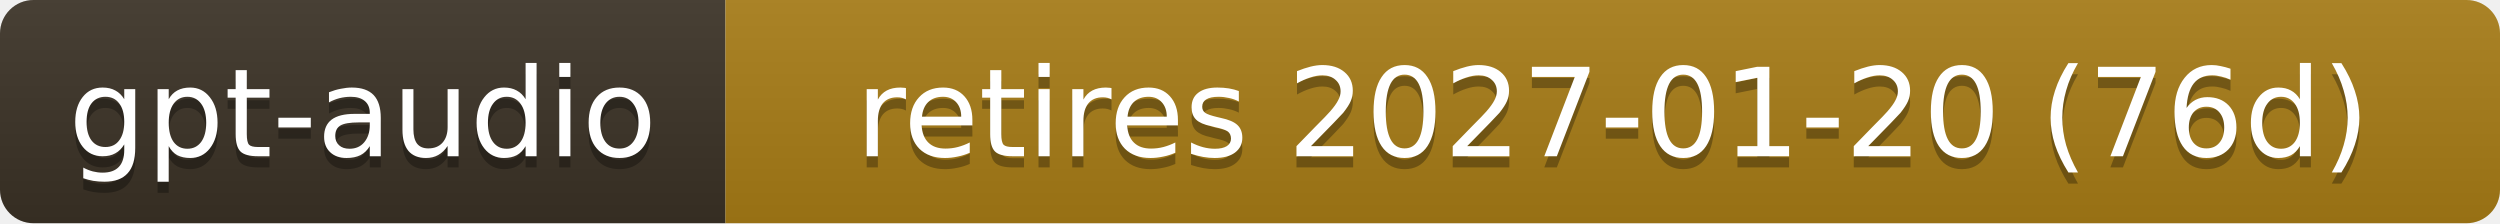
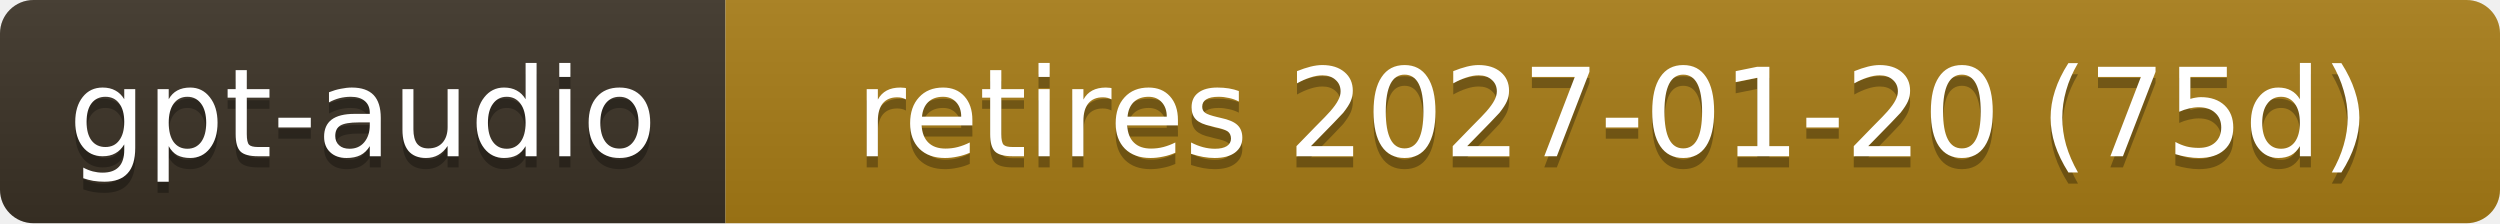
- <svg xmlns="http://www.w3.org/2000/svg" width="224" height="20" role="img" aria-label="gpt-audio: retires 2027-01-20 (76d)">
+ <svg xmlns="http://www.w3.org/2000/svg" width="224" height="20" role="img" aria-label="gpt-audio: retires 2027-01-20 (75d)">
  <linearGradient id="s" x2="0" y2="100%">
    <stop offset="0" stop-color="#bbb" stop-opacity=".1" />
    <stop offset="1" stop-opacity=".1" />
  </linearGradient>
  <clipPath id="r">
    <rect width="224" height="20" rx="3" fill="#fff" />
  </clipPath>
  <g clip-path="url(#r)">
    <rect width="65" height="20" fill="#3b3226" />
    <rect x="65" width="159" height="20" fill="#a87d16" />
    <rect width="224" height="20" fill="url(#s)" />
  </g>
  <g fill="#fff" text-anchor="middle" font-family="Verdana,Geneva,DejaVu Sans,sans-serif" font-size="11">
    <text x="32.5" y="15" fill="#010101" fill-opacity=".3">gpt-audio</text>
    <text x="32.5" y="14">gpt-audio</text>
-     <text x="144.5" y="15" fill="#010101" fill-opacity=".3">retires 2027-01-20 (76d)</text>
-     <text x="144.5" y="14">retires 2027-01-20 (76d)</text>
+     <text x="144.5" y="15" fill="#010101" fill-opacity=".3">retires 2027-01-20 (75d)</text>
+     <text x="144.5" y="14">retires 2027-01-20 (75d)</text>
  </g>
</svg>
